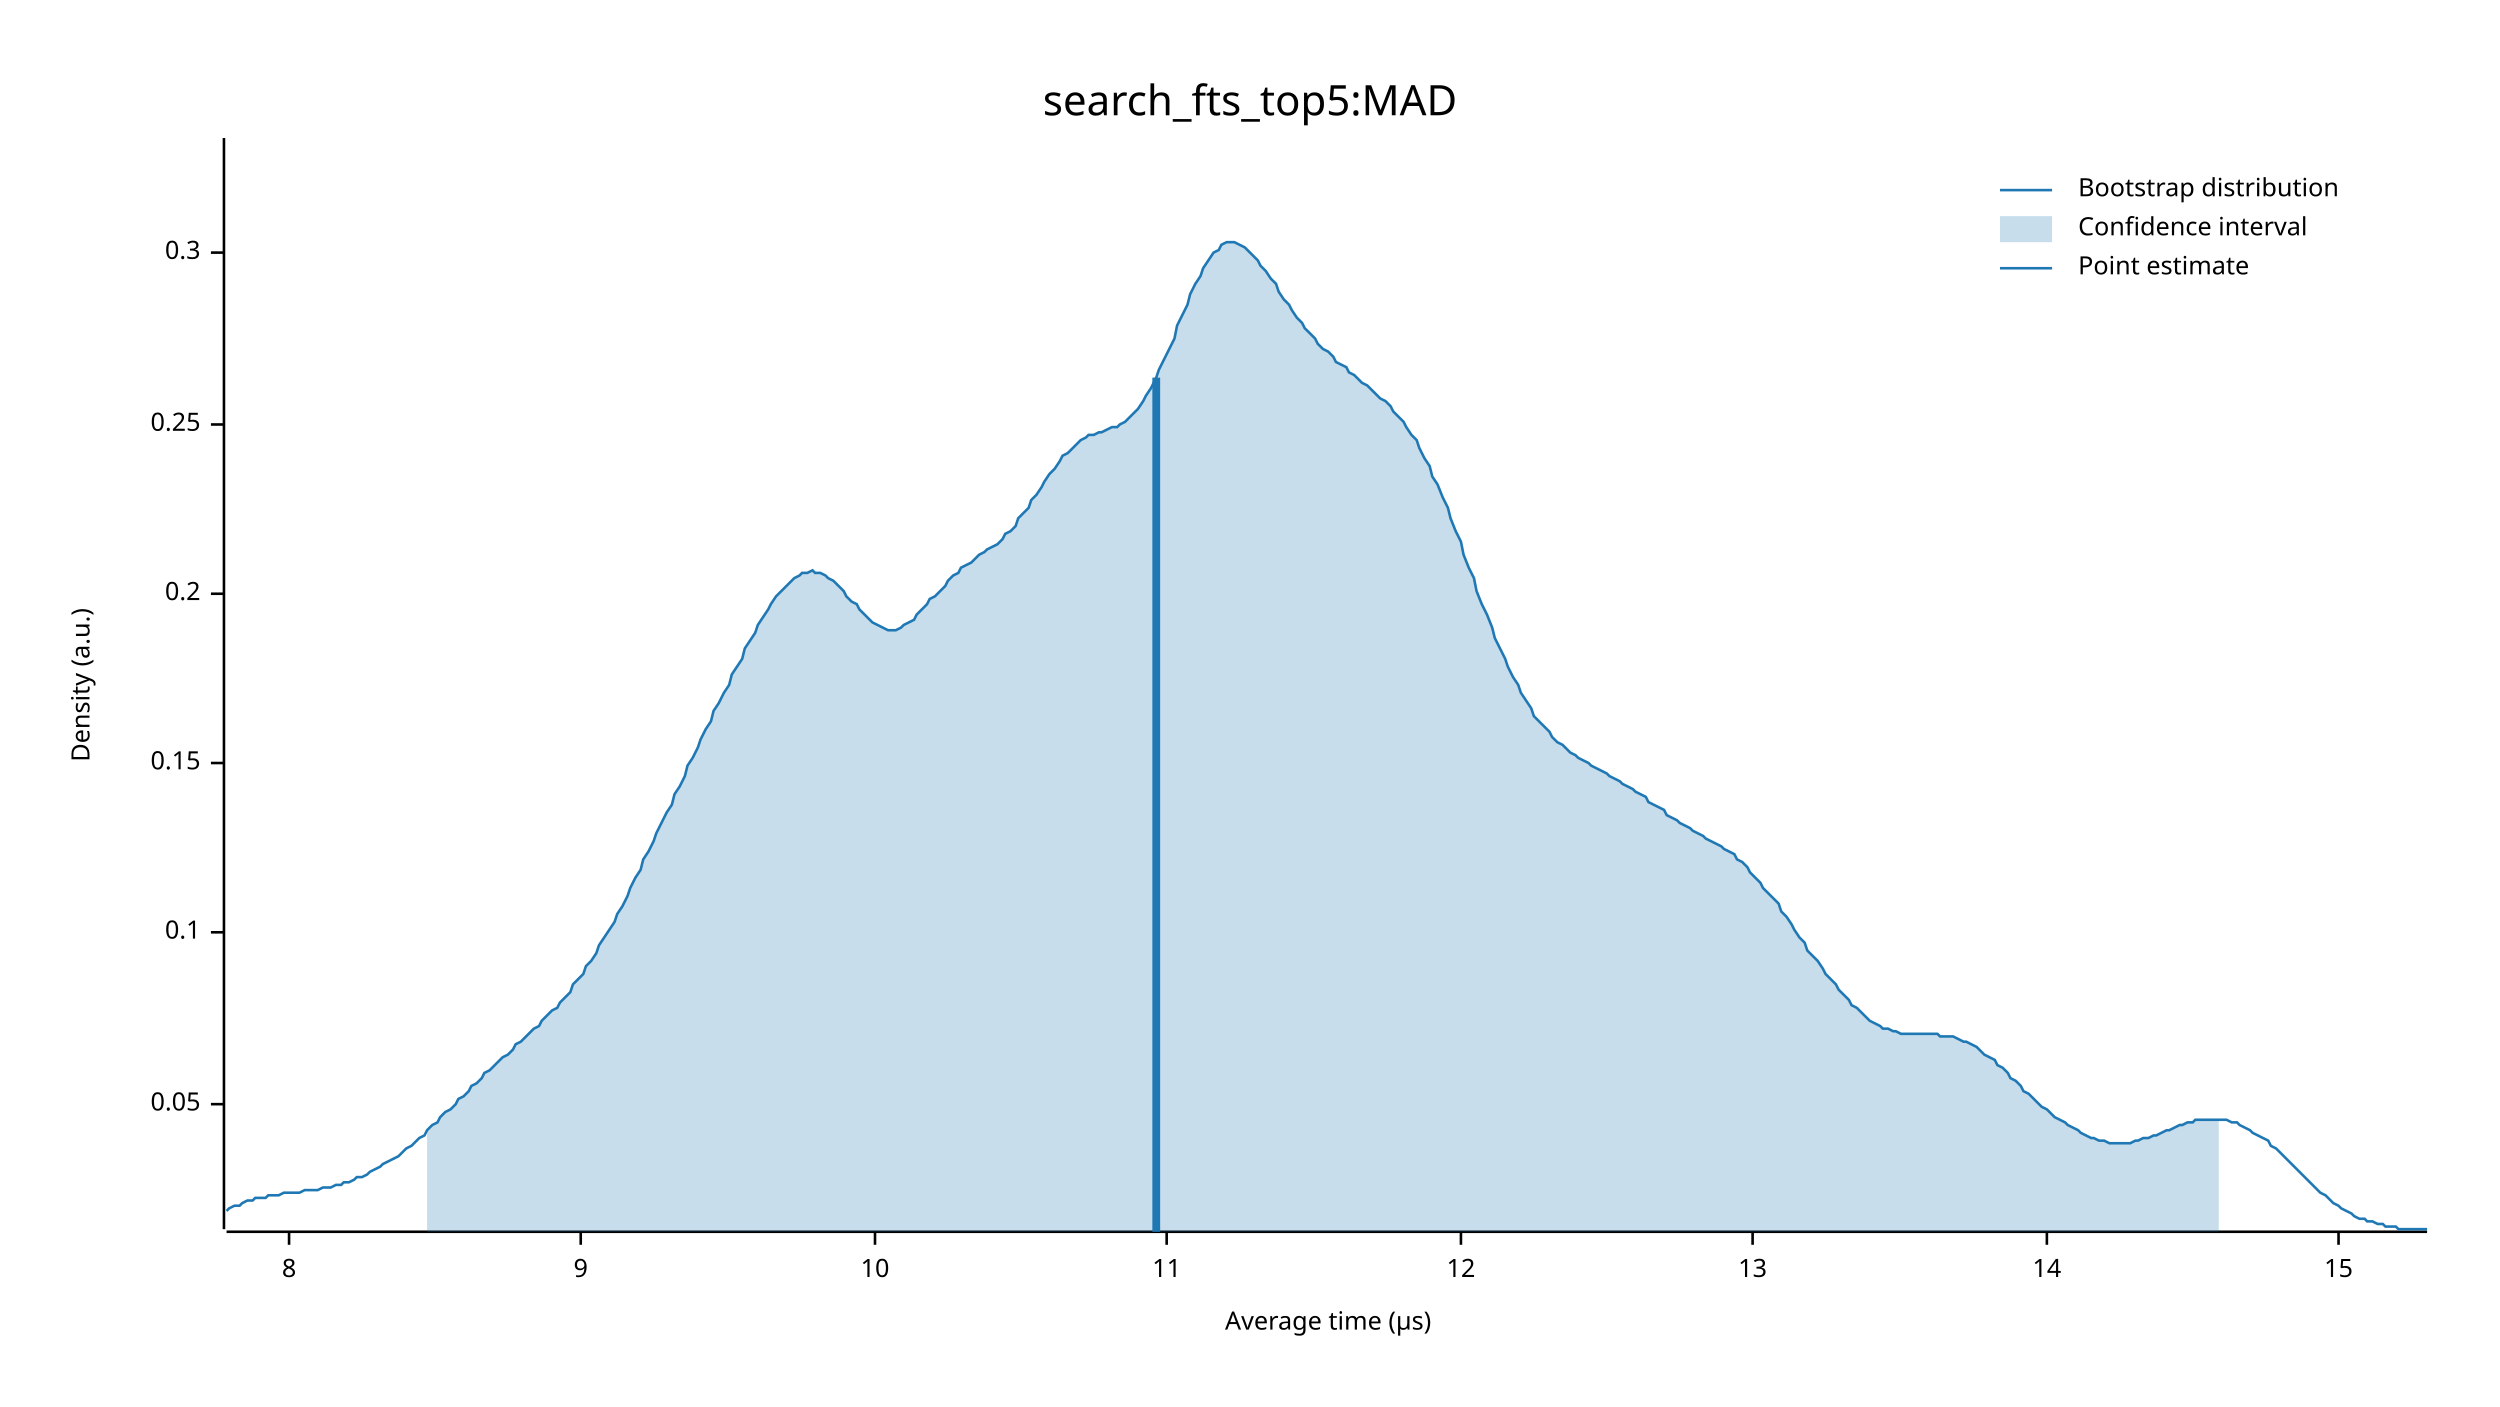
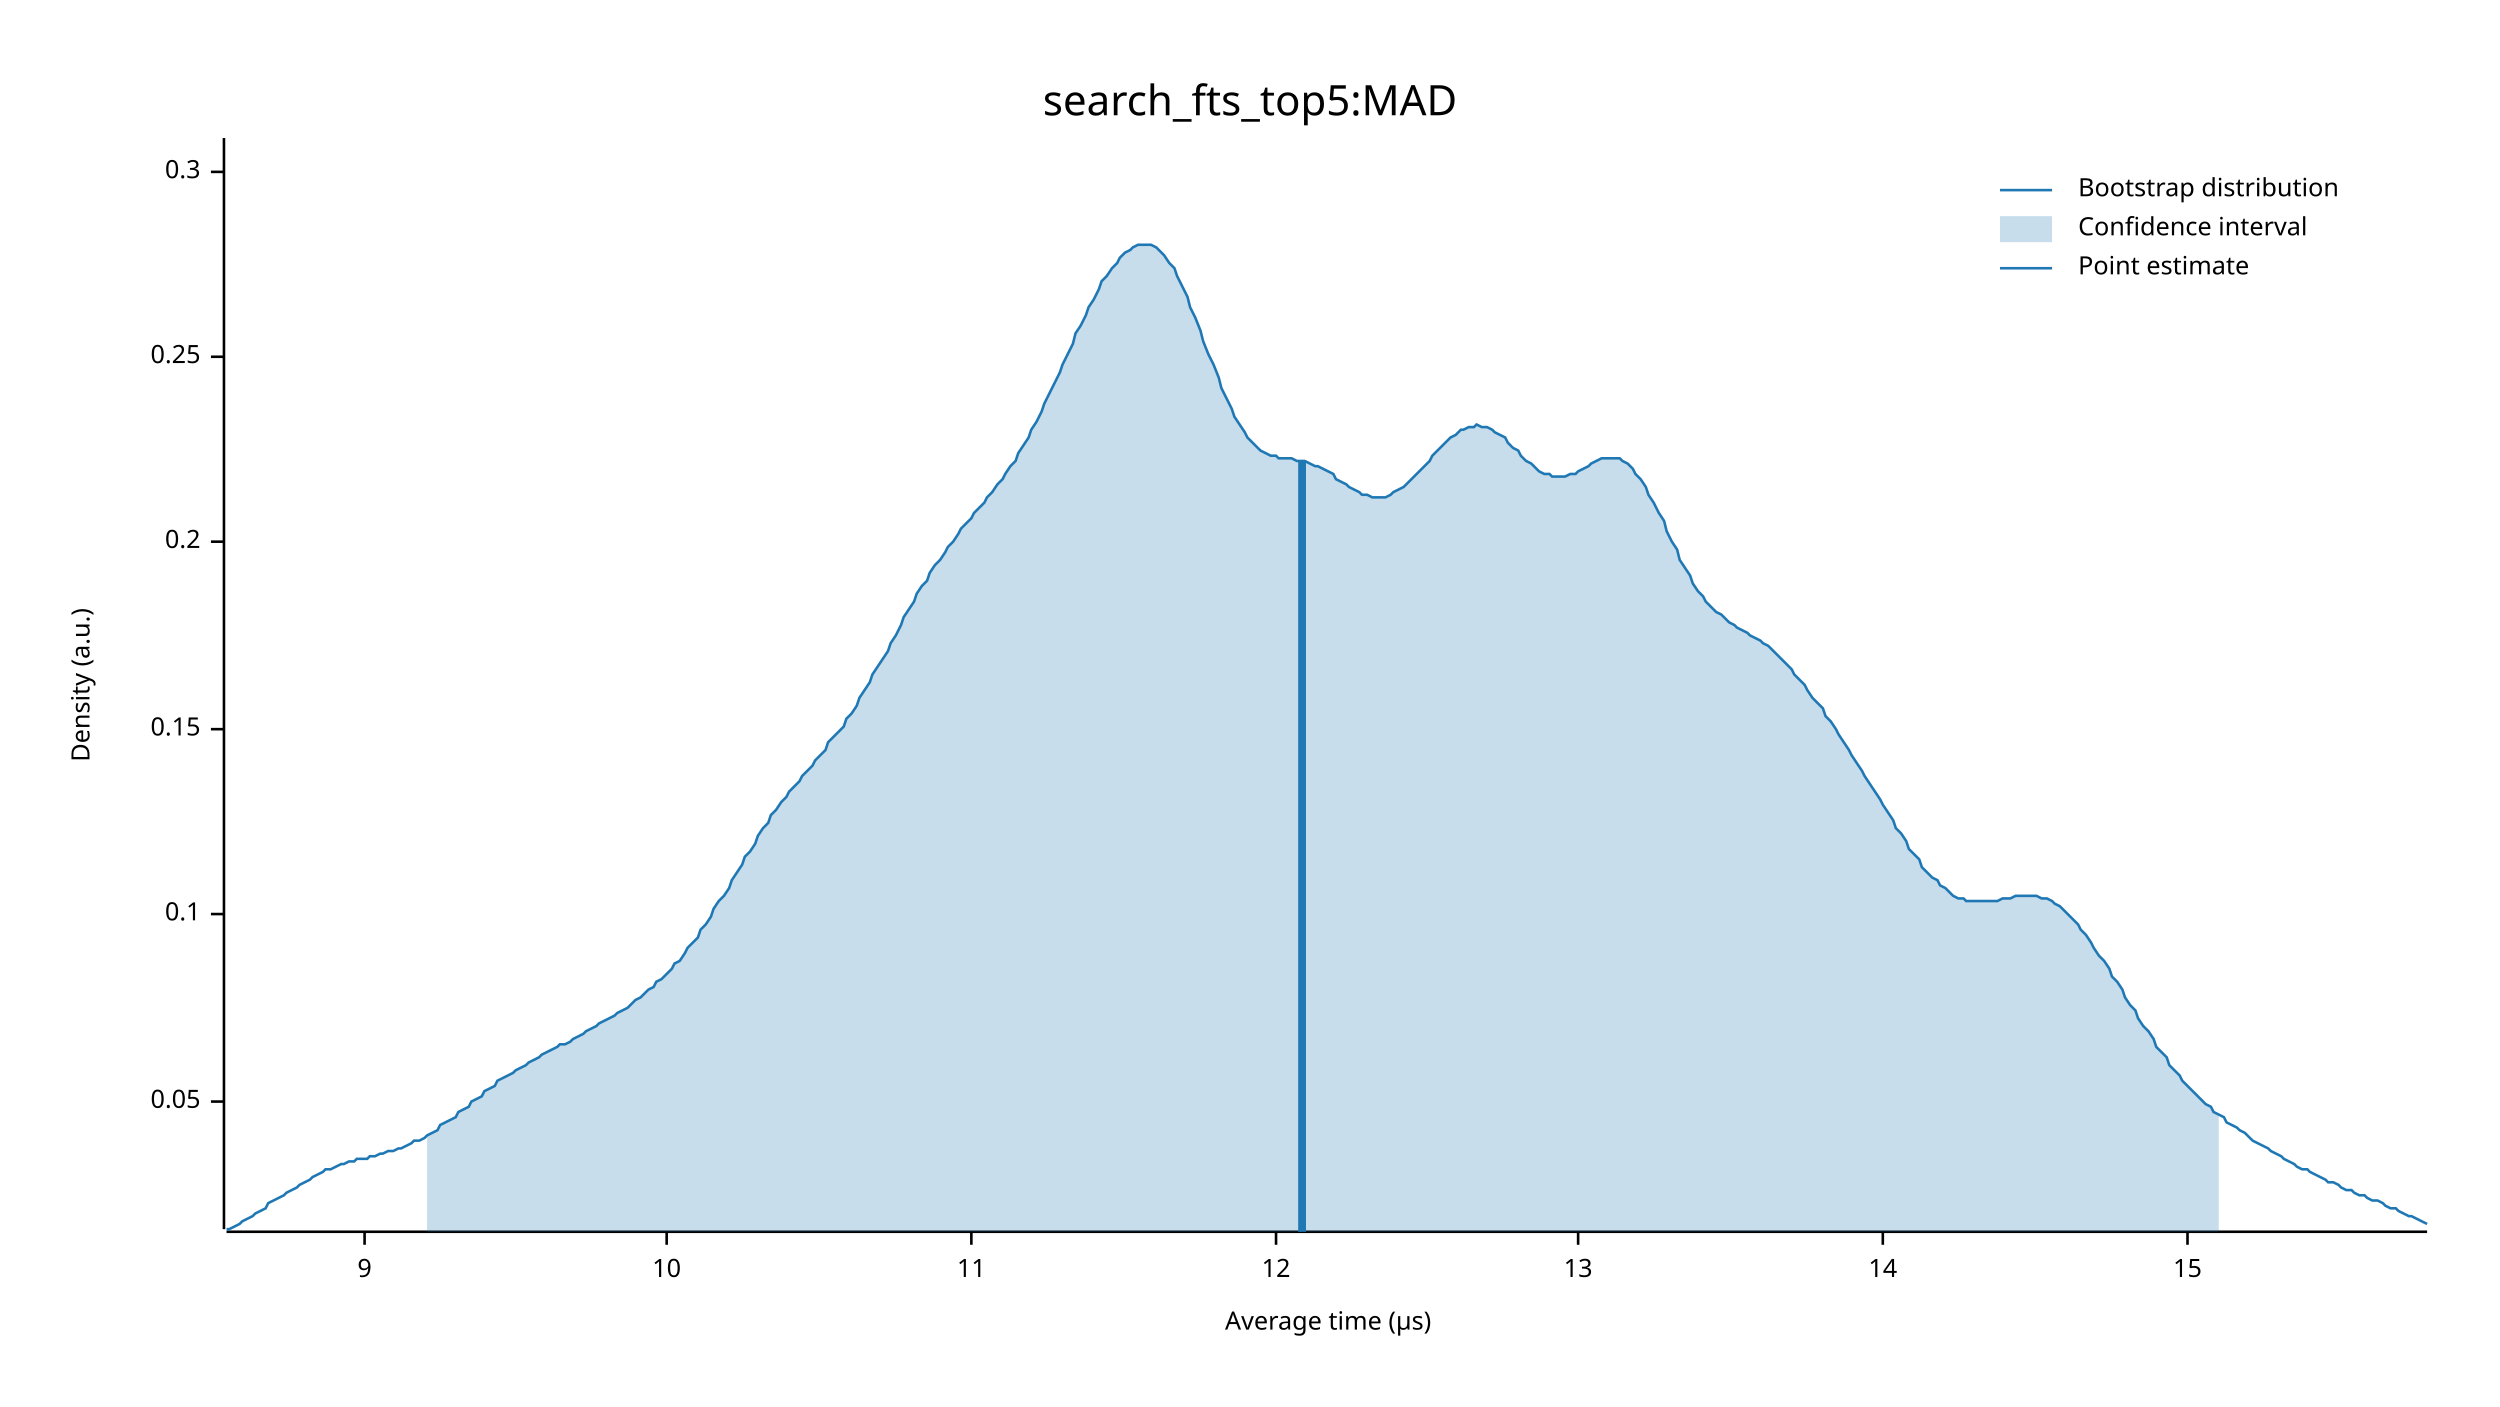
<svg xmlns="http://www.w3.org/2000/svg" width="960" height="540" viewBox="0 0 960 540">
  <text x="480" y="32" dy="0.76em" text-anchor="middle" font-family="sans-serif" font-size="16.129" opacity="1" fill="#000000">
search_fts_top5:MAD
</text>
  <text x="27" y="263" dy="0.76em" text-anchor="middle" font-family="sans-serif" font-size="9.677" opacity="1" fill="#000000" transform="rotate(270, 27, 263)">
Density (a.u.)
</text>
  <text x="510" y="513" dy="-0.5ex" text-anchor="middle" font-family="sans-serif" font-size="9.677" opacity="1" fill="#000000">
Average time (µs)
</text>
  <polyline fill="none" opacity="1" stroke="#000000" stroke-width="1" points="86,53 86,472 " />
-   <text x="77" y="424" dy="0.5ex" text-anchor="end" font-family="sans-serif" font-size="9.677" opacity="1" fill="#000000">
+   <text x="77" y="423" dy="0.5ex" text-anchor="end" font-family="sans-serif" font-size="9.677" opacity="1" fill="#000000">
0.05
</text>
-   <polyline fill="none" opacity="1" stroke="#000000" stroke-width="1" points="81,424 86,424 " />
-   <text x="77" y="358" dy="0.5ex" text-anchor="end" font-family="sans-serif" font-size="9.677" opacity="1" fill="#000000">
+   <polyline fill="none" opacity="1" stroke="#000000" stroke-width="1" points="81,423 86,423 " />
+   <text x="77" y="351" dy="0.5ex" text-anchor="end" font-family="sans-serif" font-size="9.677" opacity="1" fill="#000000">
0.1
</text>
-   <polyline fill="none" opacity="1" stroke="#000000" stroke-width="1" points="81,358 86,358 " />
-   <text x="77" y="293" dy="0.5ex" text-anchor="end" font-family="sans-serif" font-size="9.677" opacity="1" fill="#000000">
+   <polyline fill="none" opacity="1" stroke="#000000" stroke-width="1" points="81,351 86,351 " />
+   <text x="77" y="280" dy="0.5ex" text-anchor="end" font-family="sans-serif" font-size="9.677" opacity="1" fill="#000000">
0.15
</text>
-   <polyline fill="none" opacity="1" stroke="#000000" stroke-width="1" points="81,293 86,293 " />
-   <text x="77" y="228" dy="0.5ex" text-anchor="end" font-family="sans-serif" font-size="9.677" opacity="1" fill="#000000">
+   <polyline fill="none" opacity="1" stroke="#000000" stroke-width="1" points="81,280 86,280 " />
+   <text x="77" y="208" dy="0.5ex" text-anchor="end" font-family="sans-serif" font-size="9.677" opacity="1" fill="#000000">
0.2
</text>
-   <polyline fill="none" opacity="1" stroke="#000000" stroke-width="1" points="81,228 86,228 " />
-   <text x="77" y="163" dy="0.5ex" text-anchor="end" font-family="sans-serif" font-size="9.677" opacity="1" fill="#000000">
+   <polyline fill="none" opacity="1" stroke="#000000" stroke-width="1" points="81,208 86,208 " />
+   <text x="77" y="137" dy="0.5ex" text-anchor="end" font-family="sans-serif" font-size="9.677" opacity="1" fill="#000000">
0.25
</text>
-   <polyline fill="none" opacity="1" stroke="#000000" stroke-width="1" points="81,163 86,163 " />
-   <text x="77" y="97" dy="0.5ex" text-anchor="end" font-family="sans-serif" font-size="9.677" opacity="1" fill="#000000">
+   <polyline fill="none" opacity="1" stroke="#000000" stroke-width="1" points="81,137 86,137 " />
+   <text x="77" y="66" dy="0.5ex" text-anchor="end" font-family="sans-serif" font-size="9.677" opacity="1" fill="#000000">
0.3
</text>
-   <polyline fill="none" opacity="1" stroke="#000000" stroke-width="1" points="81,97 86,97 " />
+   <polyline fill="none" opacity="1" stroke="#000000" stroke-width="1" points="81,66 86,66 " />
  <polyline fill="none" opacity="1" stroke="#000000" stroke-width="1" points="87,473 932,473 " />
-   <text x="111" y="483" dy="0.76em" text-anchor="middle" font-family="sans-serif" font-size="9.677" opacity="1" fill="#000000">
- 8
- </text>
-   <polyline fill="none" opacity="1" stroke="#000000" stroke-width="1" points="111,473 111,478 " />
-   <text x="223" y="483" dy="0.76em" text-anchor="middle" font-family="sans-serif" font-size="9.677" opacity="1" fill="#000000">
+   <text x="140" y="483" dy="0.76em" text-anchor="middle" font-family="sans-serif" font-size="9.677" opacity="1" fill="#000000">
9
</text>
-   <polyline fill="none" opacity="1" stroke="#000000" stroke-width="1" points="223,473 223,478 " />
-   <text x="336" y="483" dy="0.76em" text-anchor="middle" font-family="sans-serif" font-size="9.677" opacity="1" fill="#000000">
+   <polyline fill="none" opacity="1" stroke="#000000" stroke-width="1" points="140,473 140,478 " />
+   <text x="256" y="483" dy="0.76em" text-anchor="middle" font-family="sans-serif" font-size="9.677" opacity="1" fill="#000000">
10
</text>
-   <polyline fill="none" opacity="1" stroke="#000000" stroke-width="1" points="336,473 336,478 " />
-   <text x="448" y="483" dy="0.76em" text-anchor="middle" font-family="sans-serif" font-size="9.677" opacity="1" fill="#000000">
+   <polyline fill="none" opacity="1" stroke="#000000" stroke-width="1" points="256,473 256,478 " />
+   <text x="373" y="483" dy="0.76em" text-anchor="middle" font-family="sans-serif" font-size="9.677" opacity="1" fill="#000000">
11
</text>
-   <polyline fill="none" opacity="1" stroke="#000000" stroke-width="1" points="448,473 448,478 " />
-   <text x="561" y="483" dy="0.76em" text-anchor="middle" font-family="sans-serif" font-size="9.677" opacity="1" fill="#000000">
+   <polyline fill="none" opacity="1" stroke="#000000" stroke-width="1" points="373,473 373,478 " />
+   <text x="490" y="483" dy="0.76em" text-anchor="middle" font-family="sans-serif" font-size="9.677" opacity="1" fill="#000000">
12
</text>
-   <polyline fill="none" opacity="1" stroke="#000000" stroke-width="1" points="561,473 561,478 " />
-   <text x="673" y="483" dy="0.76em" text-anchor="middle" font-family="sans-serif" font-size="9.677" opacity="1" fill="#000000">
+   <polyline fill="none" opacity="1" stroke="#000000" stroke-width="1" points="490,473 490,478 " />
+   <text x="606" y="483" dy="0.76em" text-anchor="middle" font-family="sans-serif" font-size="9.677" opacity="1" fill="#000000">
13
</text>
-   <polyline fill="none" opacity="1" stroke="#000000" stroke-width="1" points="673,473 673,478 " />
-   <text x="786" y="483" dy="0.76em" text-anchor="middle" font-family="sans-serif" font-size="9.677" opacity="1" fill="#000000">
+   <polyline fill="none" opacity="1" stroke="#000000" stroke-width="1" points="606,473 606,478 " />
+   <text x="723" y="483" dy="0.76em" text-anchor="middle" font-family="sans-serif" font-size="9.677" opacity="1" fill="#000000">
14
</text>
-   <polyline fill="none" opacity="1" stroke="#000000" stroke-width="1" points="786,473 786,478 " />
-   <text x="898" y="483" dy="0.76em" text-anchor="middle" font-family="sans-serif" font-size="9.677" opacity="1" fill="#000000">
+   <polyline fill="none" opacity="1" stroke="#000000" stroke-width="1" points="723,473 723,478 " />
+   <text x="840" y="483" dy="0.76em" text-anchor="middle" font-family="sans-serif" font-size="9.677" opacity="1" fill="#000000">
15
</text>
-   <polyline fill="none" opacity="1" stroke="#000000" stroke-width="1" points="898,473 898,478 " />
-   <polyline fill="none" opacity="1" stroke="#1F78B4" stroke-width="1" points="87,465 88,464 90,463 92,463 93,462 95,461 97,461 98,460 100,460 102,460 103,459 105,459 107,459 109,458 110,458 112,458 114,458 115,458 117,457 119,457 120,457 122,457 124,456 125,456 127,456 129,455 131,455 132,454 134,454 136,453 137,452 139,452 141,451 142,450 144,449 146,448 147,447 149,446 151,445 153,444 154,443 156,441 158,440 159,439 161,437 163,436 164,434 166,432 168,431 169,429 171,427 173,426 175,424 176,422 178,421 180,419 181,417 183,416 185,414 186,412 188,411 190,409 191,408 193,406 195,405 197,403 198,401 200,400 202,398 203,397 205,395 207,394 208,392 210,390 212,388 214,387 215,385 217,383 219,381 220,378 222,376 224,374 225,371 227,369 229,366 230,363 232,360 234,357 236,354 237,351 239,348 241,344 242,341 244,337 246,334 247,330 249,327 251,323 252,320 254,316 256,312 258,309 259,305 261,302 263,298 264,294 266,291 268,287 269,284 271,280 273,277 274,273 276,270 278,266 280,263 281,259 283,256 285,253 286,249 288,246 290,243 291,240 293,237 295,234 296,232 298,229 300,227 302,225 303,224 305,222 307,221 308,220 310,220 312,219 313,220 315,220 317,221 318,222 320,223 322,225 324,227 325,229 327,231 329,232 330,234 332,236 334,238 335,239 337,240 339,241 341,242 342,242 344,242 346,241 347,240 349,239 351,238 352,236 354,234 356,232 357,230 359,229 361,227 363,225 364,223 366,221 368,220 369,218 371,217 373,216 374,215 376,213 378,212 379,211 381,210 383,209 385,207 386,205 388,204 390,202 391,199 393,197 395,195 396,192 398,190 400,187 401,185 403,182 405,180 407,177 408,175 410,174 412,172 413,171 415,169 417,168 418,167 420,167 422,166 423,166 425,165 427,164 429,164 430,163 432,162 434,160 435,159 437,157 439,154 440,152 442,149 444,145 445,142 447,138 449,134 451,130 452,125 454,121 456,117 457,113 459,109 461,106 462,103 464,100 466,97 468,96 469,94 471,93 473,93 474,93 476,94 478,95 479,96 481,98 483,100 484,102 486,104 488,107 490,109 491,112 493,115 495,117 496,119 498,122 500,124 501,126 503,128 505,130 506,132 508,134 510,135 512,137 513,139 515,140 517,141 518,143 520,144 522,146 523,147 525,148 527,150 528,151 530,153 532,154 534,156 535,158 537,160 539,162 540,164 542,167 544,169 545,172 547,176 549,179 550,183 552,186 554,191 556,195 557,199 559,204 561,208 562,213 564,218 566,222 567,227 569,232 571,236 573,241 574,245 576,249 578,253 579,256 581,260 583,263 584,266 586,269 588,272 589,275 591,277 593,279 595,281 596,283 598,285 600,286 601,287 603,289 605,290 606,291 608,292 610,293 611,294 613,295 615,296 617,297 618,298 620,299 622,300 623,301 625,302 627,303 628,304 630,305 632,306 633,308 635,309 637,310 639,311 640,313 642,314 644,315 645,316 647,317 649,318 650,319 652,320 654,321 655,322 657,323 659,324 661,325 662,326 664,327 666,328 667,330 669,331 671,333 672,335 674,337 676,339 677,341 679,343 681,345 683,347 684,350 686,352 688,355 689,357 691,360 693,362 694,365 696,367 698,369 700,372 701,374 703,376 705,378 706,380 708,382 710,384 711,386 713,387 715,389 716,390 718,392 720,393 722,394 723,395 725,395 727,396 728,396 730,397 732,397 733,397 735,397 737,397 738,397 740,397 742,397 744,397 745,398 747,398 749,398 750,398 752,399 754,400 755,400 757,401 759,402 760,403 762,405 764,406 766,407 767,409 769,410 771,412 772,414 774,415 776,417 777,419 779,420 781,422 782,423 784,425 786,426 788,428 789,429 791,430 793,431 794,432 796,433 798,434 799,435 801,436 803,437 804,437 806,438 808,438 810,439 811,439 813,439 815,439 816,439 818,439 820,438 821,438 823,437 825,437 827,436 828,436 830,435 832,434 833,434 835,433 837,432 838,432 840,431 842,431 843,430 845,430 847,430 849,430 850,430 852,430 854,430 855,430 857,431 859,431 860,432 862,433 864,434 865,435 867,436 869,437 871,438 872,440 874,441 876,443 877,444 879,446 881,448 882,449 884,451 886,453 887,454 889,456 891,458 893,459 894,460 896,462 898,463 899,464 901,465 903,466 904,467 906,468 908,468 909,469 911,469 913,470 915,470 916,471 918,471 920,471 921,472 923,472 925,472 926,472 928,472 930,472 932,472 " />
-   <polygon opacity="0.25" fill="#1F78B4" points="164,434 166,432 168,431 169,429 171,427 173,426 175,424 176,422 178,421 180,419 181,417 183,416 185,414 186,412 188,411 190,409 191,408 193,406 195,405 197,403 198,401 200,400 202,398 203,397 205,395 207,394 208,392 210,390 212,388 214,387 215,385 217,383 219,381 220,378 222,376 224,374 225,371 227,369 229,366 230,363 232,360 234,357 236,354 237,351 239,348 241,344 242,341 244,337 246,334 247,330 249,327 251,323 252,320 254,316 256,312 258,309 259,305 261,302 263,298 264,294 266,291 268,287 269,284 271,280 273,277 274,273 276,270 278,266 280,263 281,259 283,256 285,253 286,249 288,246 290,243 291,240 293,237 295,234 296,232 298,229 300,227 302,225 303,224 305,222 307,221 308,220 310,220 312,219 313,220 315,220 317,221 318,222 320,223 322,225 324,227 325,229 327,231 329,232 330,234 332,236 334,238 335,239 337,240 339,241 341,242 342,242 344,242 346,241 347,240 349,239 351,238 352,236 354,234 356,232 357,230 359,229 361,227 363,225 364,223 366,221 368,220 369,218 371,217 373,216 374,215 376,213 378,212 379,211 381,210 383,209 385,207 386,205 388,204 390,202 391,199 393,197 395,195 396,192 398,190 400,187 401,185 403,182 405,180 407,177 408,175 410,174 412,172 413,171 415,169 417,168 418,167 420,167 422,166 423,166 425,165 427,164 429,164 430,163 432,162 434,160 435,159 437,157 439,154 440,152 442,149 444,145 445,142 447,138 449,134 451,130 452,125 454,121 456,117 457,113 459,109 461,106 462,103 464,100 466,97 468,96 469,94 471,93 473,93 474,93 476,94 478,95 479,96 481,98 483,100 484,102 486,104 488,107 490,109 491,112 493,115 495,117 496,119 498,122 500,124 501,126 503,128 505,130 506,132 508,134 510,135 512,137 513,139 515,140 517,141 518,143 520,144 522,146 523,147 525,148 527,150 528,151 530,153 532,154 534,156 535,158 537,160 539,162 540,164 542,167 544,169 545,172 547,176 549,179 550,183 552,186 554,191 556,195 557,199 559,204 561,208 562,213 564,218 566,222 567,227 569,232 571,236 573,241 574,245 576,249 578,253 579,256 581,260 583,263 584,266 586,269 588,272 589,275 591,277 593,279 595,281 596,283 598,285 600,286 601,287 603,289 605,290 606,291 608,292 610,293 611,294 613,295 615,296 617,297 618,298 620,299 622,300 623,301 625,302 627,303 628,304 630,305 632,306 633,308 635,309 637,310 639,311 640,313 642,314 644,315 645,316 647,317 649,318 650,319 652,320 654,321 655,322 657,323 659,324 661,325 662,326 664,327 666,328 667,330 669,331 671,333 672,335 674,337 676,339 677,341 679,343 681,345 683,347 684,350 686,352 688,355 689,357 691,360 693,362 694,365 696,367 698,369 700,372 701,374 703,376 705,378 706,380 708,382 710,384 711,386 713,387 715,389 716,390 718,392 720,393 722,394 723,395 725,395 727,396 728,396 730,397 732,397 733,397 735,397 737,397 738,397 740,397 742,397 744,397 745,398 747,398 749,398 750,398 752,399 754,400 755,400 757,401 759,402 760,403 762,405 764,406 766,407 767,409 769,410 771,412 772,414 774,415 776,417 777,419 779,420 781,422 782,423 784,425 786,426 788,428 789,429 791,430 793,431 794,432 796,433 798,434 799,435 801,436 803,437 804,437 806,438 808,438 810,439 811,439 813,439 815,439 816,439 818,439 820,438 821,438 823,437 825,437 827,436 828,436 830,435 832,434 833,434 835,433 837,432 838,432 840,431 842,431 843,430 845,430 847,430 849,430 850,430 852,430 852,473 164,473 " />
-   <polyline fill="none" opacity="1" stroke="#1F78B4" stroke-width="3" points="444,473 444,145 " />
+   <polyline fill="none" opacity="1" stroke="#000000" stroke-width="1" points="840,473 840,478 " />
+   <polyline fill="none" opacity="1" stroke="#1F78B4" stroke-width="1" points="87,472 88,472 90,471 92,470 93,469 95,468 97,467 98,466 100,465 102,464 103,462 105,461 107,460 109,459 110,458 112,457 114,456 115,455 117,454 119,453 120,452 122,451 124,450 125,449 127,449 129,448 131,447 132,447 134,446 136,446 137,445 139,445 141,445 142,444 144,444 146,443 147,443 149,442 151,442 153,441 154,441 156,440 158,439 159,438 161,438 163,437 164,436 166,435 168,434 169,432 171,431 173,430 175,429 176,427 178,426 180,425 181,423 183,422 185,421 186,419 188,418 190,417 191,415 193,414 195,413 197,412 198,411 200,410 202,409 203,408 205,407 207,406 208,405 210,404 212,403 214,402 215,401 217,401 219,400 220,399 222,398 224,397 225,396 227,395 229,394 230,393 232,392 234,391 236,390 237,389 239,388 241,387 242,386 244,384 246,383 247,382 249,380 251,379 252,377 254,376 256,374 258,372 259,370 261,369 263,366 264,364 266,362 268,360 269,357 271,355 273,352 274,349 276,346 278,344 280,341 281,338 283,335 285,332 286,329 288,327 290,324 291,321 293,318 295,316 296,313 298,311 300,308 302,306 303,304 305,302 307,300 308,298 310,296 312,294 313,292 315,290 317,288 318,285 320,283 322,281 324,279 325,276 327,274 329,271 330,268 332,265 334,262 335,259 337,256 339,253 341,250 342,247 344,244 346,240 347,237 349,234 351,231 352,228 354,225 356,223 357,220 359,217 361,215 363,212 364,210 366,208 368,205 369,203 371,201 373,199 374,197 376,195 378,193 379,191 381,189 383,186 385,184 386,182 388,179 390,177 391,174 393,171 395,168 396,165 398,162 400,158 401,155 403,151 405,147 407,143 408,140 410,136 412,132 413,128 415,125 417,121 418,118 420,115 422,111 423,108 425,106 427,103 429,101 430,99 432,97 434,96 435,95 437,94 439,94 440,94 442,94 444,95 445,96 447,98 449,101 451,103 452,106 454,110 456,114 457,118 459,122 461,127 462,131 464,136 466,140 468,145 469,149 471,153 473,157 474,160 476,163 478,166 479,168 481,170 483,172 484,173 486,174 488,175 490,175 491,176 493,176 495,176 496,176 498,177 500,177 501,177 503,178 505,179 506,179 508,180 510,181 512,182 513,184 515,185 517,186 518,187 520,188 522,189 523,190 525,190 527,191 528,191 530,191 532,191 534,190 535,189 537,188 539,187 540,186 542,184 544,182 545,181 547,179 549,177 550,175 552,173 554,171 556,169 557,168 559,167 561,165 562,165 564,164 566,164 567,163 569,164 571,164 573,165 574,166 576,167 578,168 579,170 581,172 583,173 584,175 586,177 588,178 589,179 591,181 593,182 595,182 596,183 598,183 600,183 601,183 603,182 605,182 606,181 608,180 610,179 611,178 613,177 615,176 617,176 618,176 620,176 622,176 623,177 625,178 627,180 628,182 630,184 632,187 633,190 635,193 637,197 639,200 640,204 642,208 644,211 645,215 647,218 649,221 650,224 652,227 654,229 655,231 657,233 659,235 661,236 662,237 664,239 666,240 667,241 669,242 671,243 672,244 674,245 676,246 677,247 679,248 681,250 683,252 684,253 686,255 688,257 689,259 691,261 693,263 694,265 696,268 698,270 700,272 701,275 703,277 705,280 706,282 708,285 710,288 711,290 713,293 715,296 716,298 718,301 720,304 722,307 723,309 725,312 727,315 728,318 730,320 732,323 733,326 735,328 737,330 738,333 740,335 742,337 744,338 745,340 747,341 749,343 750,344 752,345 754,345 755,346 757,346 759,346 760,346 762,346 764,346 766,346 767,346 769,345 771,345 772,345 774,344 776,344 777,344 779,344 781,344 782,344 784,345 786,345 788,346 789,347 791,348 793,350 794,351 796,353 798,355 799,357 801,359 803,362 804,364 806,367 808,369 810,372 811,375 813,377 815,380 816,383 818,386 820,388 821,391 823,394 825,396 827,399 828,402 830,404 832,406 833,409 835,411 837,413 838,415 840,417 842,419 843,420 845,422 847,424 849,425 850,427 852,428 854,429 855,431 857,432 859,433 860,434 862,435 864,437 865,438 867,439 869,440 871,441 872,442 874,443 876,444 877,445 879,446 881,447 882,448 884,449 886,449 887,450 889,451 891,452 893,453 894,454 896,454 898,455 899,456 901,457 903,457 904,458 906,459 908,459 909,460 911,461 913,461 915,462 916,463 918,464 920,464 921,465 923,466 925,467 926,467 928,468 930,469 932,470 " />
+   <polygon opacity="0.25" fill="#1F78B4" points="164,436 166,435 168,434 169,432 171,431 173,430 175,429 176,427 178,426 180,425 181,423 183,422 185,421 186,419 188,418 190,417 191,415 193,414 195,413 197,412 198,411 200,410 202,409 203,408 205,407 207,406 208,405 210,404 212,403 214,402 215,401 217,401 219,400 220,399 222,398 224,397 225,396 227,395 229,394 230,393 232,392 234,391 236,390 237,389 239,388 241,387 242,386 244,384 246,383 247,382 249,380 251,379 252,377 254,376 256,374 258,372 259,370 261,369 263,366 264,364 266,362 268,360 269,357 271,355 273,352 274,349 276,346 278,344 280,341 281,338 283,335 285,332 286,329 288,327 290,324 291,321 293,318 295,316 296,313 298,311 300,308 302,306 303,304 305,302 307,300 308,298 310,296 312,294 313,292 315,290 317,288 318,285 320,283 322,281 324,279 325,276 327,274 329,271 330,268 332,265 334,262 335,259 337,256 339,253 341,250 342,247 344,244 346,240 347,237 349,234 351,231 352,228 354,225 356,223 357,220 359,217 361,215 363,212 364,210 366,208 368,205 369,203 371,201 373,199 374,197 376,195 378,193 379,191 381,189 383,186 385,184 386,182 388,179 390,177 391,174 393,171 395,168 396,165 398,162 400,158 401,155 403,151 405,147 407,143 408,140 410,136 412,132 413,128 415,125 417,121 418,118 420,115 422,111 423,108 425,106 427,103 429,101 430,99 432,97 434,96 435,95 437,94 439,94 440,94 442,94 444,95 445,96 447,98 449,101 451,103 452,106 454,110 456,114 457,118 459,122 461,127 462,131 464,136 466,140 468,145 469,149 471,153 473,157 474,160 476,163 478,166 479,168 481,170 483,172 484,173 486,174 488,175 490,175 491,176 493,176 495,176 496,176 498,177 500,177 501,177 503,178 505,179 506,179 508,180 510,181 512,182 513,184 515,185 517,186 518,187 520,188 522,189 523,190 525,190 527,191 528,191 530,191 532,191 534,190 535,189 537,188 539,187 540,186 542,184 544,182 545,181 547,179 549,177 550,175 552,173 554,171 556,169 557,168 559,167 561,165 562,165 564,164 566,164 567,163 569,164 571,164 573,165 574,166 576,167 578,168 579,170 581,172 583,173 584,175 586,177 588,178 589,179 591,181 593,182 595,182 596,183 598,183 600,183 601,183 603,182 605,182 606,181 608,180 610,179 611,178 613,177 615,176 617,176 618,176 620,176 622,176 623,177 625,178 627,180 628,182 630,184 632,187 633,190 635,193 637,197 639,200 640,204 642,208 644,211 645,215 647,218 649,221 650,224 652,227 654,229 655,231 657,233 659,235 661,236 662,237 664,239 666,240 667,241 669,242 671,243 672,244 674,245 676,246 677,247 679,248 681,250 683,252 684,253 686,255 688,257 689,259 691,261 693,263 694,265 696,268 698,270 700,272 701,275 703,277 705,280 706,282 708,285 710,288 711,290 713,293 715,296 716,298 718,301 720,304 722,307 723,309 725,312 727,315 728,318 730,320 732,323 733,326 735,328 737,330 738,333 740,335 742,337 744,338 745,340 747,341 749,343 750,344 752,345 754,345 755,346 757,346 759,346 760,346 762,346 764,346 766,346 767,346 769,345 771,345 772,345 774,344 776,344 777,344 779,344 781,344 782,344 784,345 786,345 788,346 789,347 791,348 793,350 794,351 796,353 798,355 799,357 801,359 803,362 804,364 806,367 808,369 810,372 811,375 813,377 815,380 816,383 818,386 820,388 821,391 823,394 825,396 827,399 828,402 830,404 832,406 833,409 835,411 837,413 838,415 840,417 842,419 843,420 845,422 847,424 849,425 850,427 852,428 852,473 164,473 " />
+   <polyline fill="none" opacity="1" stroke="#1F78B4" stroke-width="3" points="500,473 500,177 " />
  <text x="798" y="68" dy="0.76em" text-anchor="start" font-family="sans-serif" font-size="9.677" opacity="1" fill="#000000">
Bootstrap distribution
</text>
  <text x="798" y="83" dy="0.76em" text-anchor="start" font-family="sans-serif" font-size="9.677" opacity="1" fill="#000000">
Confidence interval
</text>
  <text x="798" y="98" dy="0.76em" text-anchor="start" font-family="sans-serif" font-size="9.677" opacity="1" fill="#000000">
Point estimate
</text>
  <polyline fill="none" opacity="1" stroke="#1F78B4" stroke-width="1" points="768,73 788,73 " />
  <rect x="768" y="83" width="20" height="10" opacity="0.25" fill="#1F78B4" stroke="none" />
  <polyline fill="none" opacity="1" stroke="#1F78B4" stroke-width="1" points="768,103 788,103 " />
</svg>
